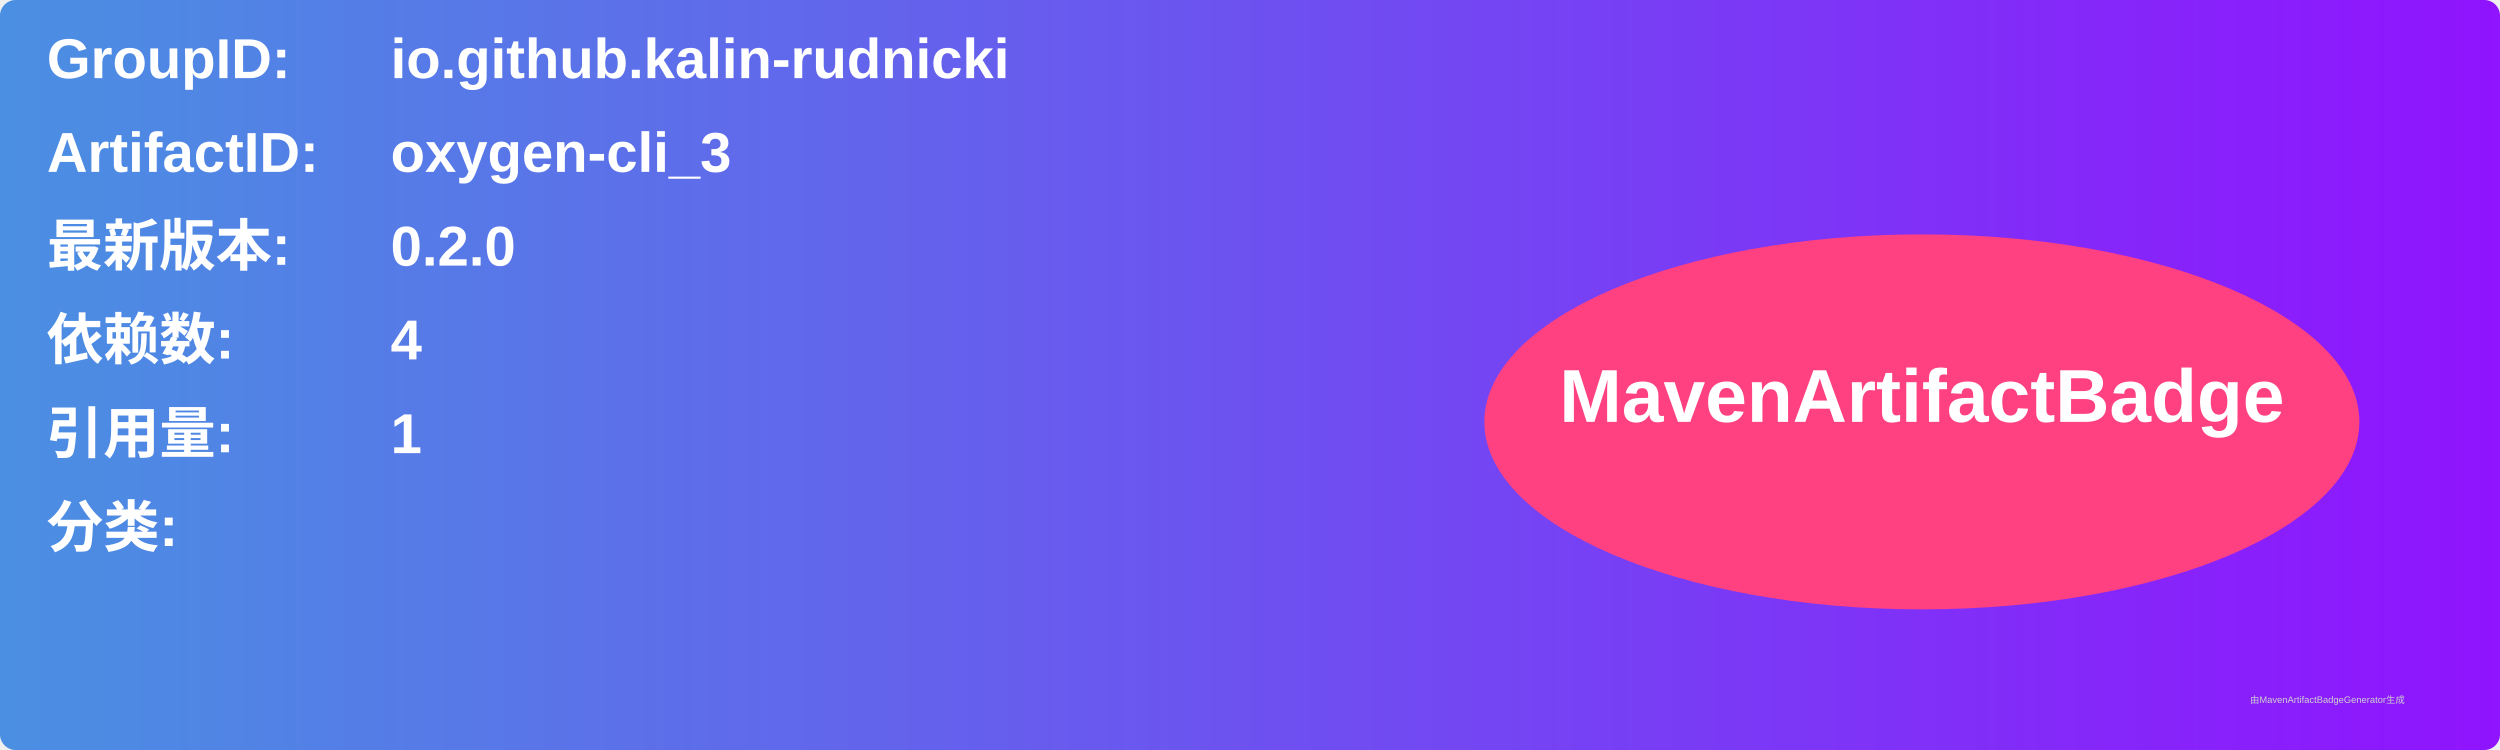
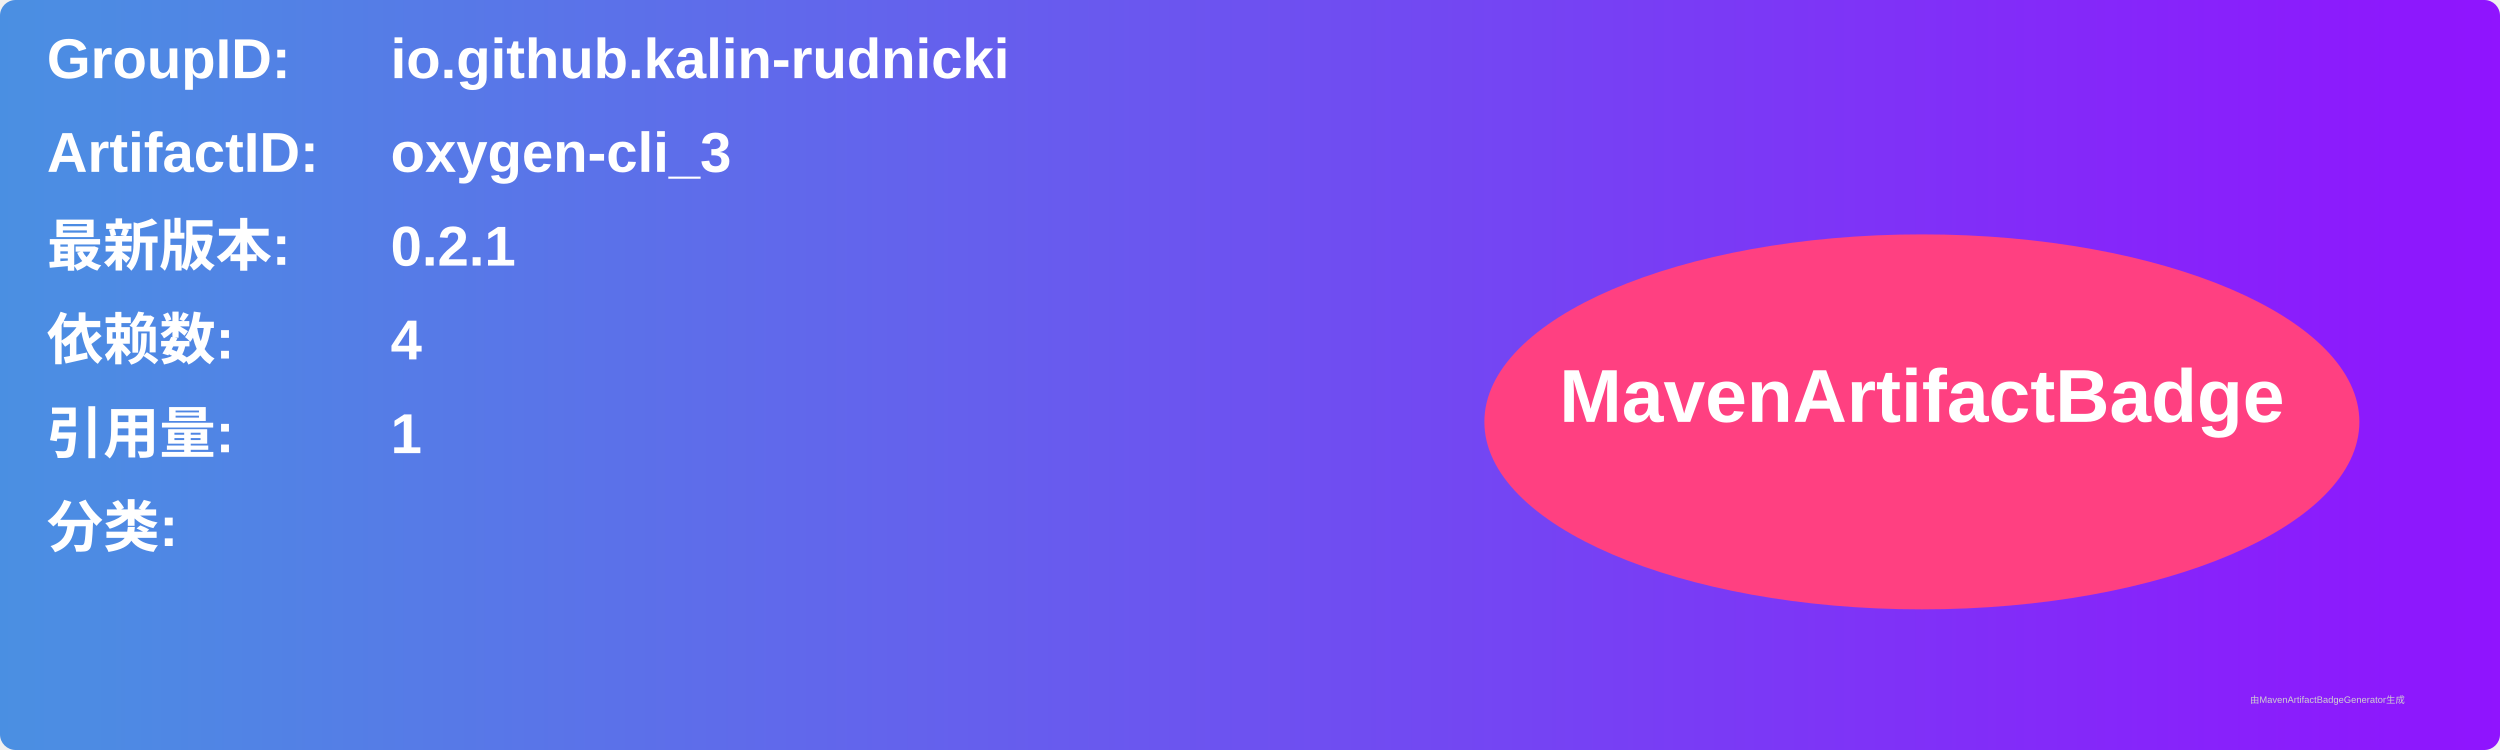
<svg xmlns="http://www.w3.org/2000/svg" width="800" height="240" viewBox="0 0 800 240">
  <linearGradient id="grad" x1="0%" y1="0%" x2="100%" y2="0%">
    <stop offset="0%" stop-color="#4a90e2" />
    <stop offset="100%" stop-color="#9013fe" />
  </linearGradient>
  <rect width="100%" height="100%" rx="5" ry="5" fill="url(#grad)" />
  <g transform="translate(15, 15)">
    <text x="0" y="10" font-family="Arial" font-size="18" fill="white" font-weight="bold" width="260">GroupID:</text>
    <text x="110" y="10" font-family="Arial" font-size="18" fill="white" font-weight="bold" width="460">io.github.kalin-rudnicki</text>
    <text x="0" y="40" font-family="Arial" font-size="18" fill="white" font-weight="bold" width="260">ArtifactID:</text>
    <text x="110" y="40" font-family="Arial" font-size="18" fill="white" font-weight="bold" width="460">oxygen-cli_3</text>
    <text x="0" y="70" font-family="Arial" font-size="18" fill="white" font-weight="bold">最新版本:</text>
    <text x="110" y="70" font-family="Arial" font-size="18" fill="white" font-weight="bold">
-       <tspan font-weight="bold">0.2.0</tspan>
+       <tspan font-weight="bold">0.2.1</tspan>
    </text>
    <text x="0" y="100" font-family="Arial" font-size="18" fill="white" font-weight="bold">依赖数: </text>
    <text x="110" y="100" font-family="Arial" font-size="18" fill="white">
      <tspan font-weight="bold">4</tspan>
    </text>
    <text x="0" y="130" font-family="Arial" font-size="18" fill="white" font-weight="bold">引用量: </text>
    <text x="110" y="130" font-family="Arial" font-size="18" fill="white">
      <tspan font-weight="bold">1</tspan>
    </text>
    <text x="0" y="160" font-family="Arial" font-size="18" fill="white" font-weight="bold">分类:</text>
    <text x="10" y="190" font-family="Arial" font-size="10" fill="white">
      <tspan font-weight="bold" />
    </text>
    <ellipse cx="600" cy="120" rx="140" ry="60" fill="#ff4081" />
    <text x="600" y="120" text-anchor="middle" font-family="Arial" font-size="24" fill="white" font-weight="bold">MavenArtifactBadge</text>
  </g>
  <text x="720" y="225" font-family="Arial" font-size="3" fill="#d0d0d0">由MavenArtifactBadgeGenerator生成</text>
</svg>
